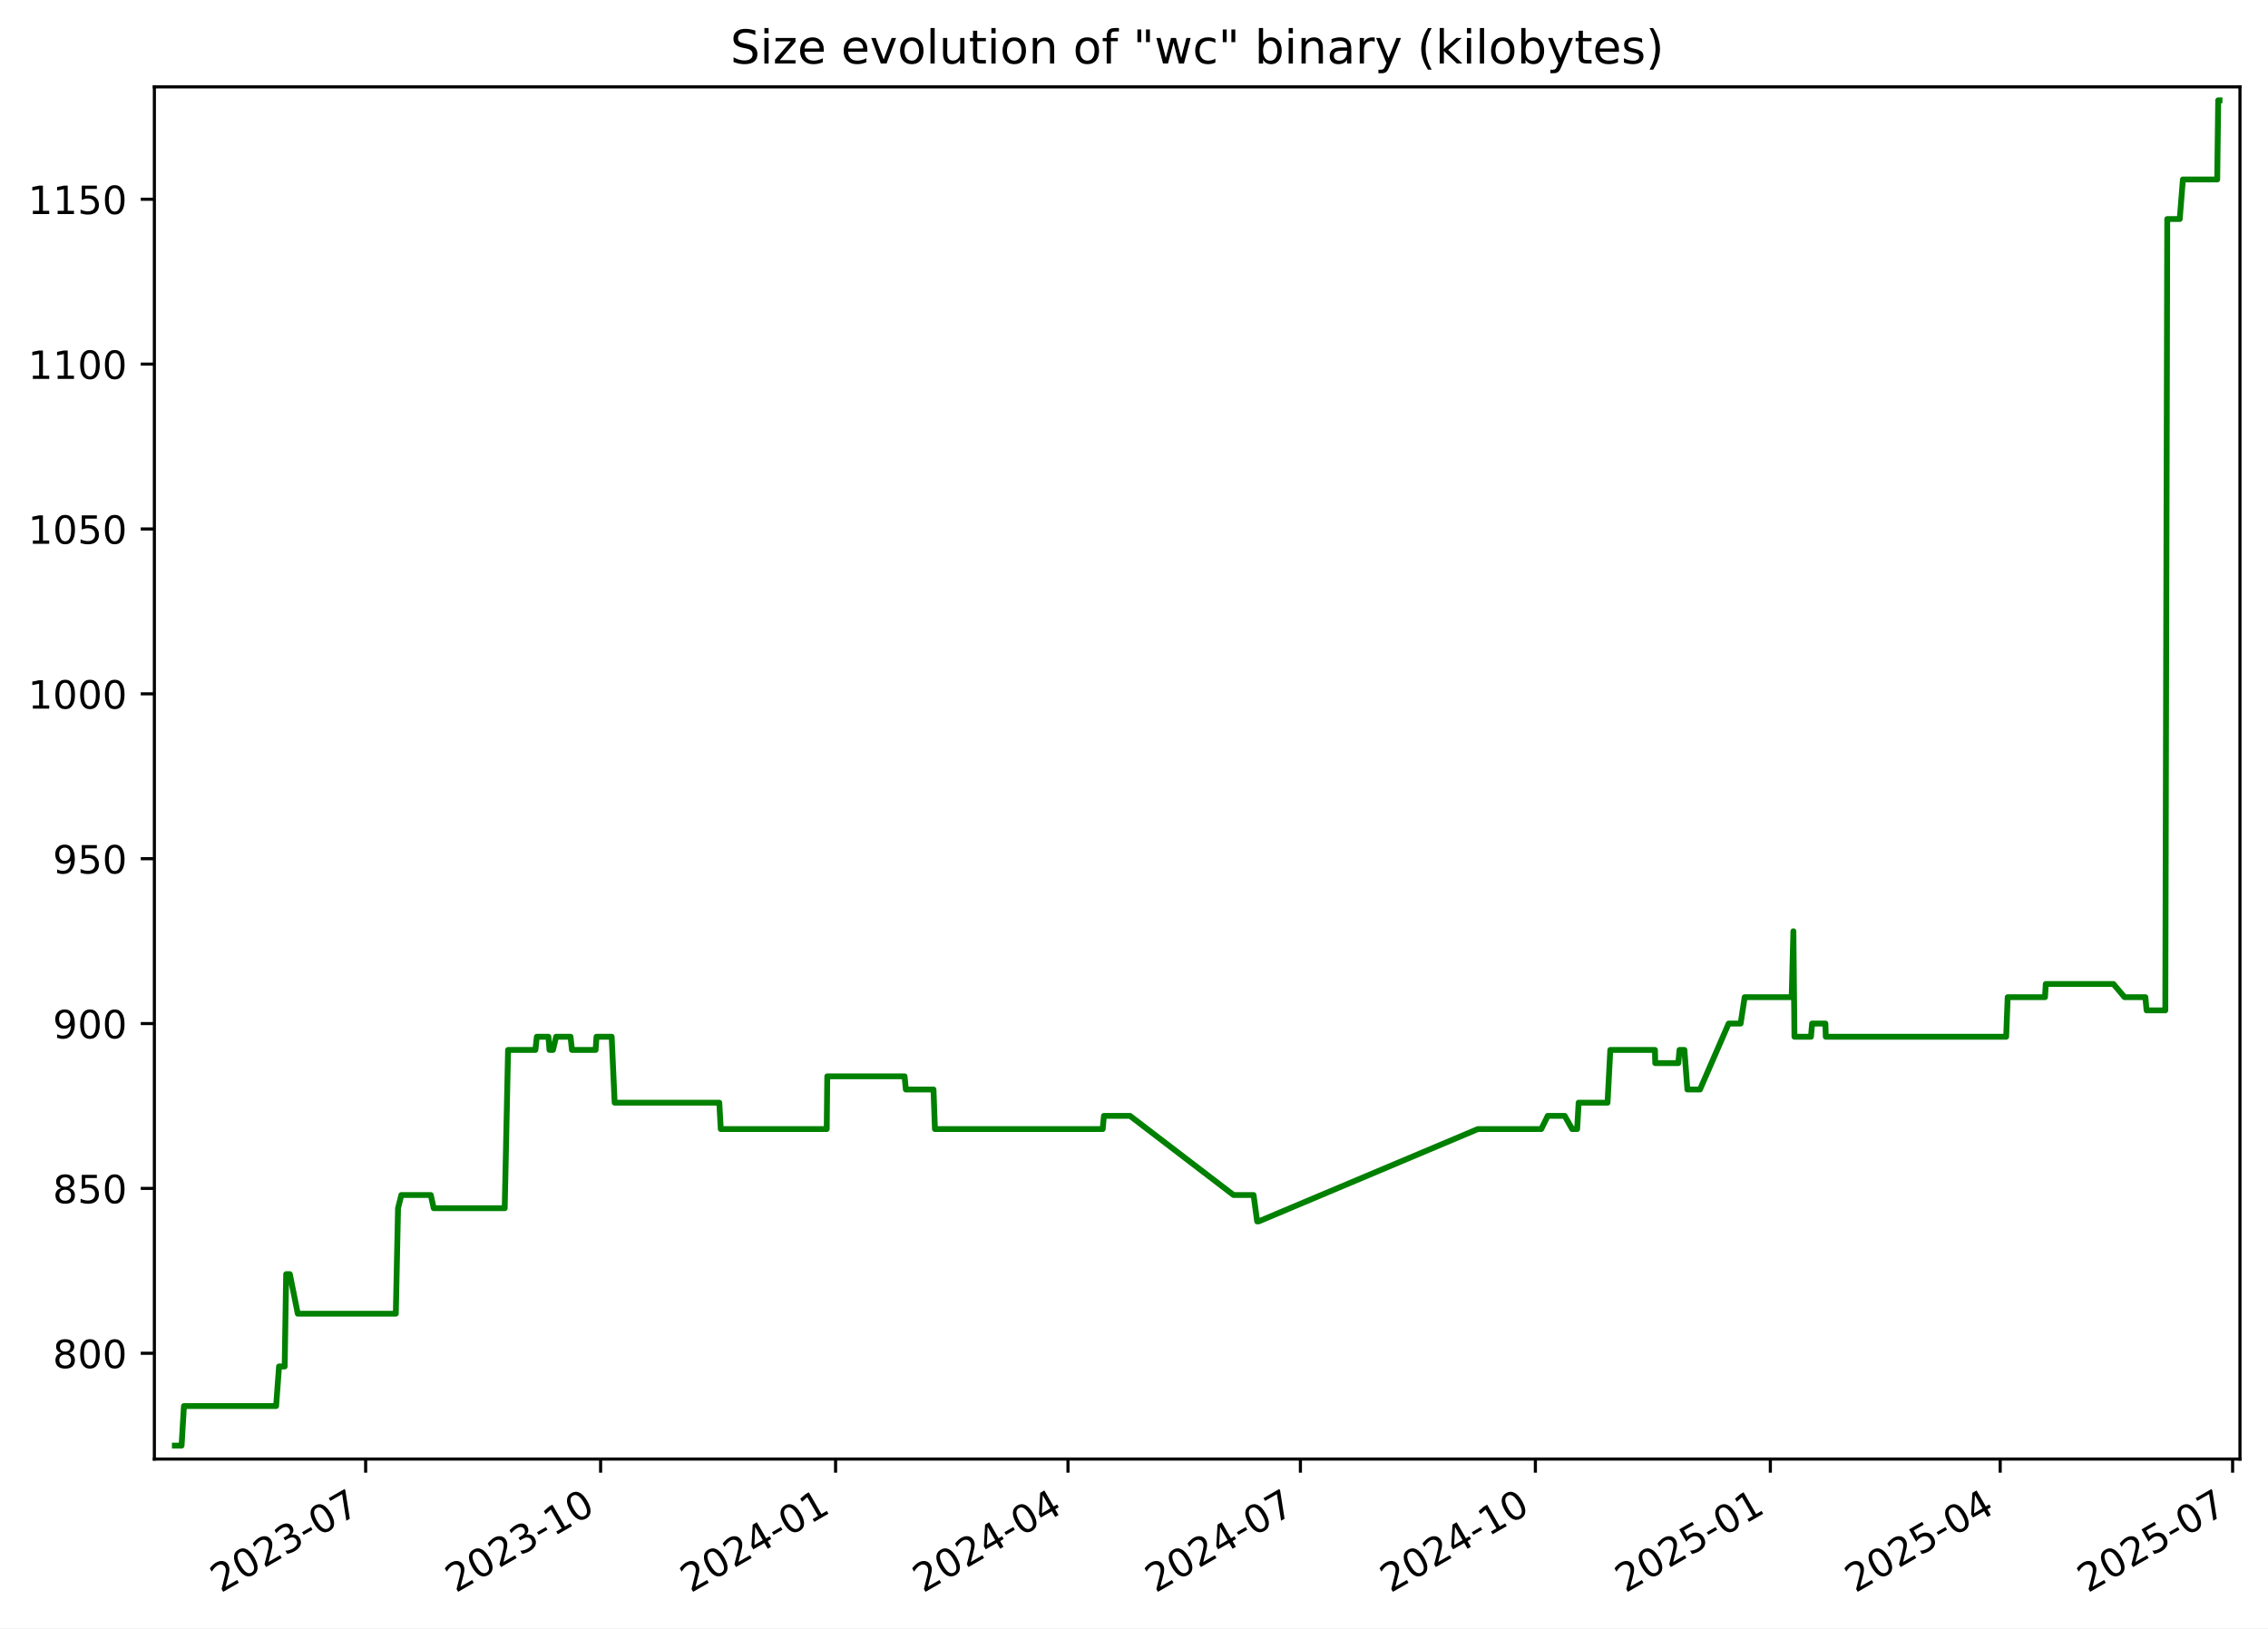
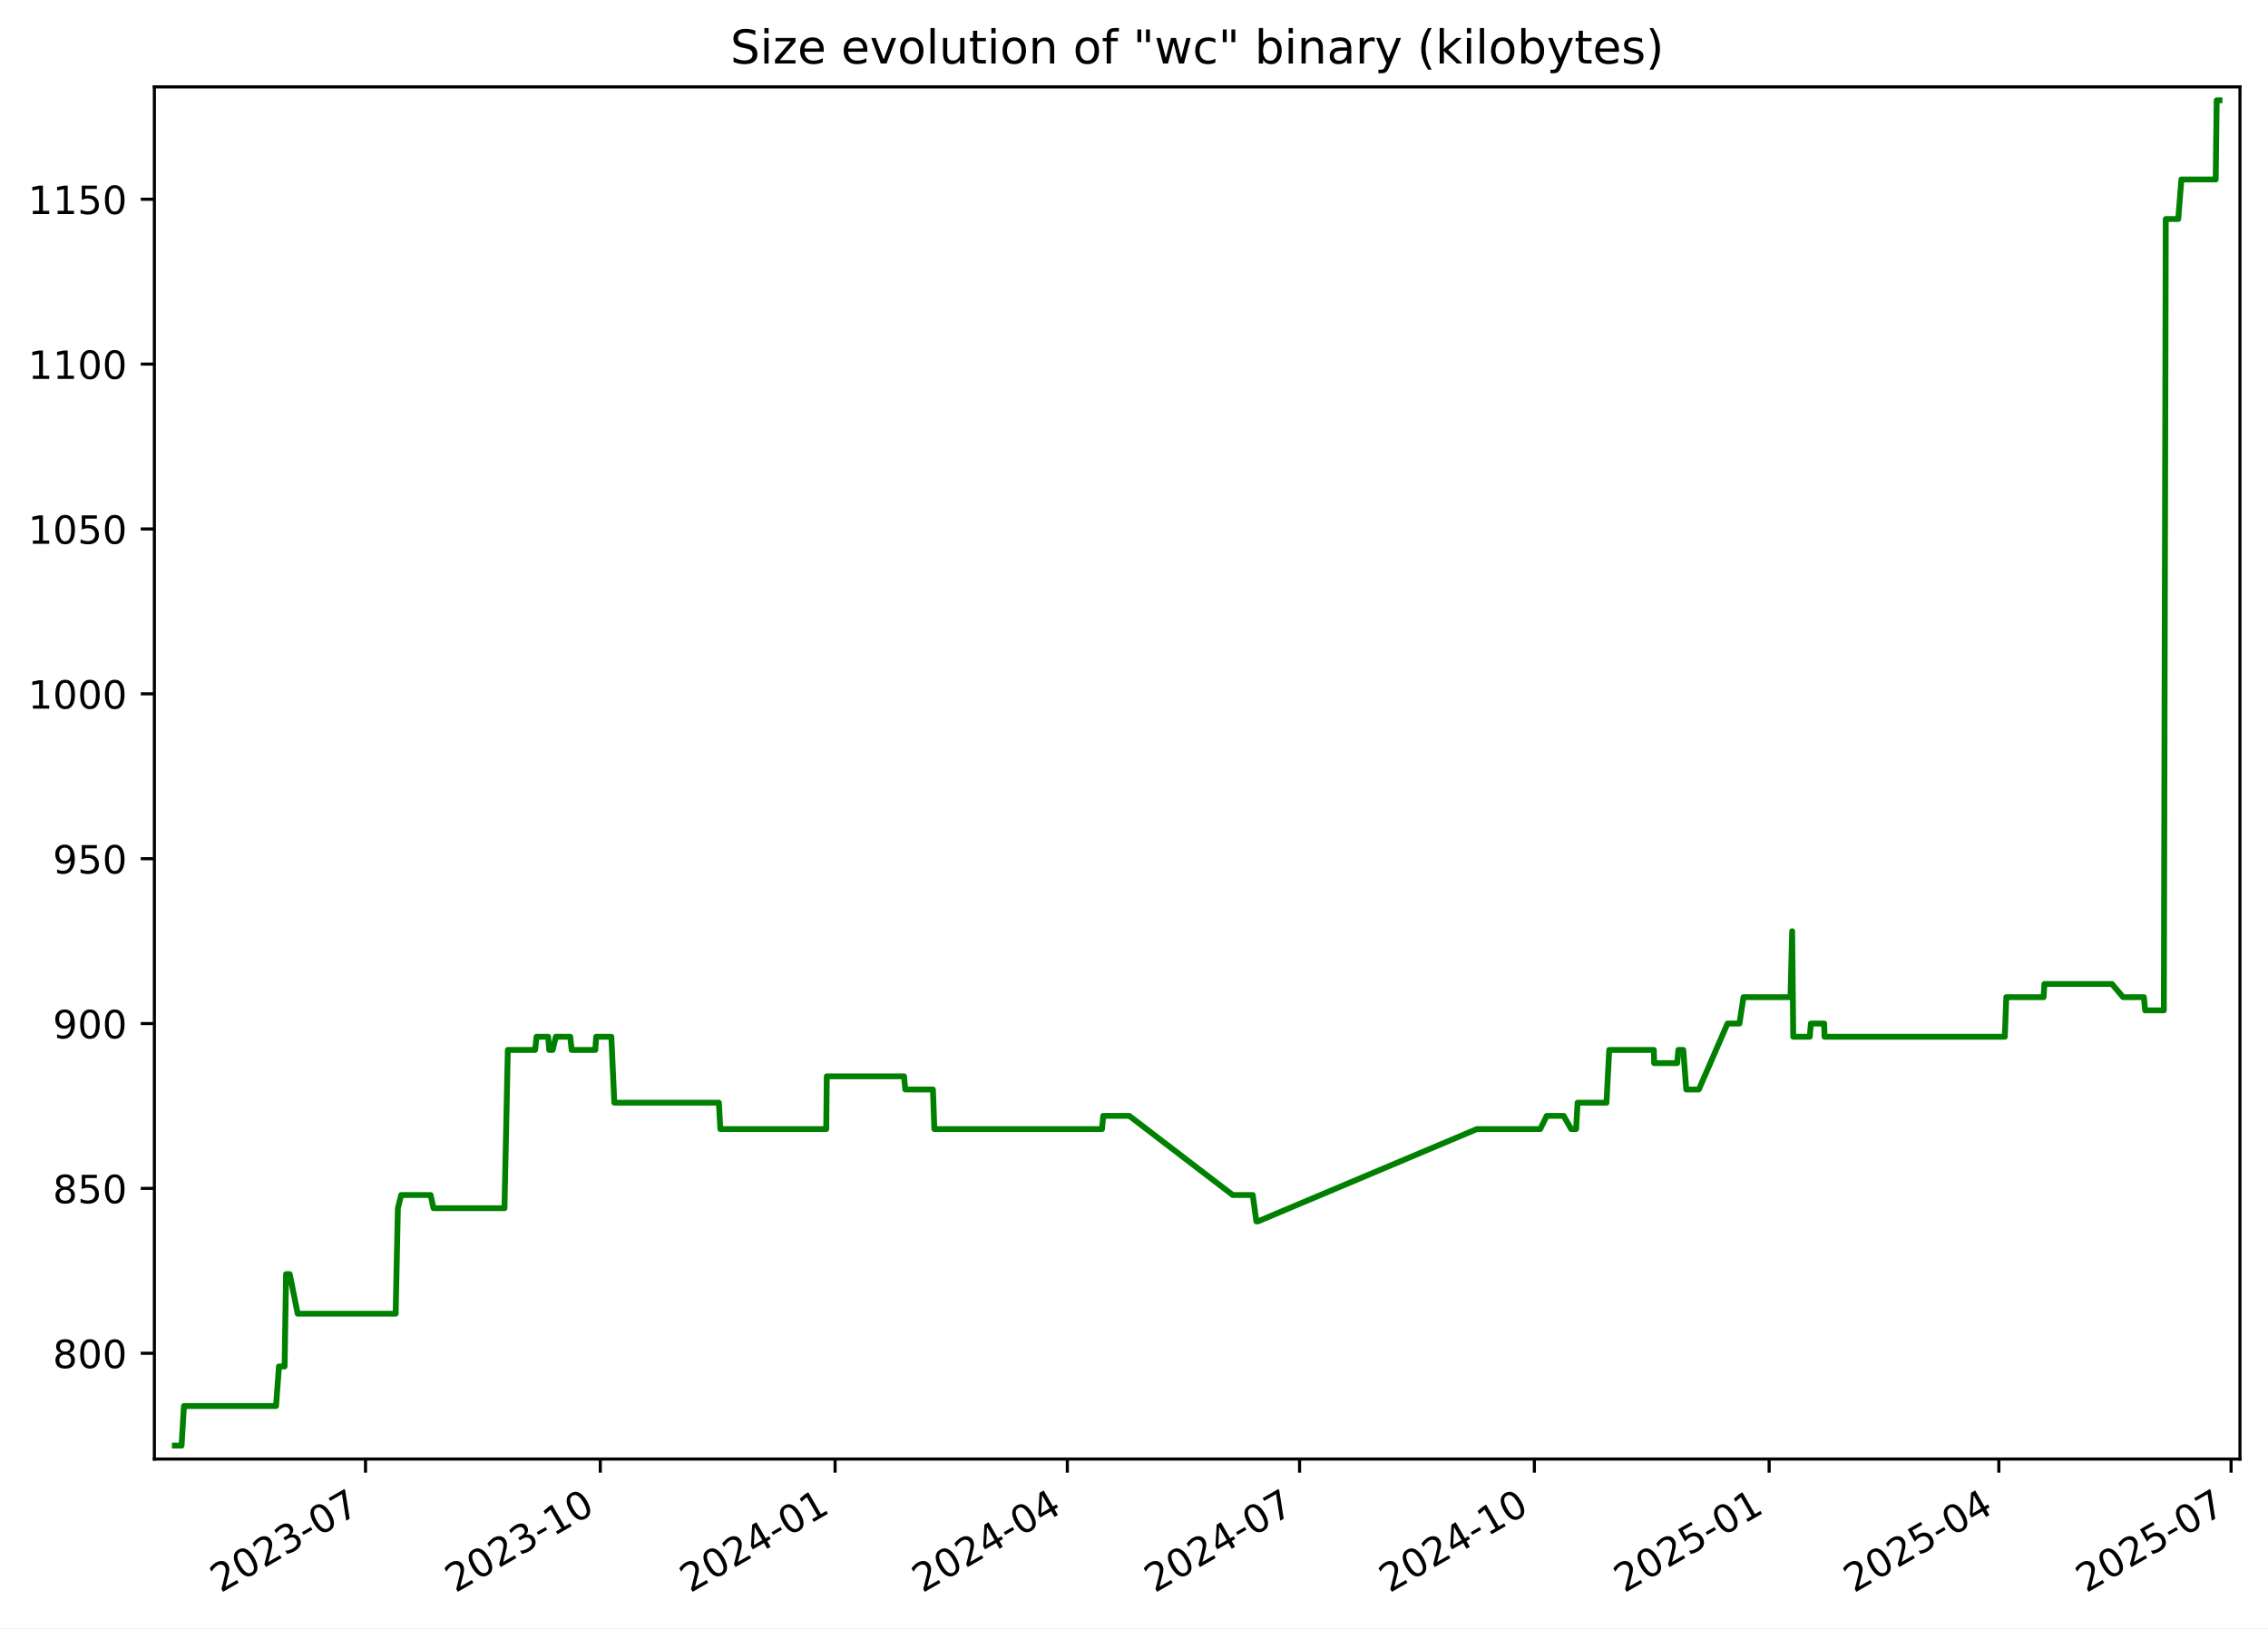
<svg xmlns="http://www.w3.org/2000/svg" xmlns:xlink="http://www.w3.org/1999/xlink" width="582.53pt" height="418.303pt" viewBox="0 0 582.53 418.303" version="1.1">
  <defs>
    <style type="text/css">*{stroke-linejoin: round; stroke-linecap: butt}</style>
  </defs>
  <g id="figure_1">
    <g id="patch_1">
      <path d="M -0 418.303  L 582.53 418.303  L 582.53 0  L -0 0  z " style="fill: #ffffff" />
    </g>
    <g id="axes_1">
      <g id="patch_2">
        <path d="M 39.65 374.83  L 575.33 374.83  L 575.33 22.318  L 39.65 22.318  z " style="fill: #ffffff" />
      </g>
      <g id="matplotlib.axis_1">
        <g id="xtick_1">
          <g id="line2d_1">
            <defs>
-               <path id="m84c3c71144" d="M 0 0  L 0 3.5  " style="stroke: #000000; stroke-width: 0.8" />
+               <path id="mcc13d13015" d="M 0 0  L 0 3.5  " style="stroke: #000000; stroke-width: 0.8" />
            </defs>
            <g>
-               <use xlink:href="#m84c3c71144" x="93.917" y="374.83" style="stroke: #000000; stroke-width: 0.8" />
+               <use xlink:href="#mcc13d13015" x="93.881" y="374.83" style="stroke: #000000; stroke-width: 0.8" />
            </g>
          </g>
          <g id="text_1">
-             <g transform="translate(56.69237 409.302) rotate(-30) scale(0.1 -0.1)">
+             <g transform="translate(56.6558 409.302) rotate(-30) scale(0.1 -0.1)">
              <defs>
                <path id="DejaVuSans-32" d="M 1228 531  L 3431 531  L 3431 0  L 469 0  L 469 531  Q 828 903 1448 1529  Q 2069 2156 2228 2338  Q 2531 2678 2651 2914  Q 2772 3150 2772 3378  Q 2772 3750 2511 3984  Q 2250 4219 1831 4219  Q 1534 4219 1204 4116  Q 875 4013 500 3803  L 500 4441  Q 881 4594 1212 4672  Q 1544 4750 1819 4750  Q 2544 4750 2975 4387  Q 3406 4025 3406 3419  Q 3406 3131 3298 2873  Q 3191 2616 2906 2266  Q 2828 2175 2409 1742  Q 1991 1309 1228 531  z " transform="scale(0.015625)" />
                <path id="DejaVuSans-30" d="M 2034 4250  Q 1547 4250 1301 3770  Q 1056 3291 1056 2328  Q 1056 1369 1301 889  Q 1547 409 2034 409  Q 2525 409 2770 889  Q 3016 1369 3016 2328  Q 3016 3291 2770 3770  Q 2525 4250 2034 4250  z M 2034 4750  Q 2819 4750 3233 4129  Q 3647 3509 3647 2328  Q 3647 1150 3233 529  Q 2819 -91 2034 -91  Q 1250 -91 836 529  Q 422 1150 422 2328  Q 422 3509 836 4129  Q 1250 4750 2034 4750  z " transform="scale(0.015625)" />
                <path id="DejaVuSans-33" d="M 2597 2516  Q 3050 2419 3304 2112  Q 3559 1806 3559 1356  Q 3559 666 3084 287  Q 2609 -91 1734 -91  Q 1441 -91 1130 -33  Q 819 25 488 141  L 488 750  Q 750 597 1062 519  Q 1375 441 1716 441  Q 2309 441 2620 675  Q 2931 909 2931 1356  Q 2931 1769 2642 2001  Q 2353 2234 1838 2234  L 1294 2234  L 1294 2753  L 1863 2753  Q 2328 2753 2575 2939  Q 2822 3125 2822 3475  Q 2822 3834 2567 4026  Q 2313 4219 1838 4219  Q 1578 4219 1281 4162  Q 984 4106 628 3988  L 628 4550  Q 988 4650 1302 4700  Q 1616 4750 1894 4750  Q 2613 4750 3031 4423  Q 3450 4097 3450 3541  Q 3450 3153 3228 2886  Q 3006 2619 2597 2516  z " transform="scale(0.015625)" />
                <path id="DejaVuSans-2d" d="M 313 2009  L 1997 2009  L 1997 1497  L 313 1497  L 313 2009  z " transform="scale(0.015625)" />
                <path id="DejaVuSans-37" d="M 525 4666  L 3525 4666  L 3525 4397  L 1831 0  L 1172 0  L 2766 4134  L 525 4134  L 525 4666  z " transform="scale(0.015625)" />
              </defs>
              <use xlink:href="#DejaVuSans-32" />
              <use xlink:href="#DejaVuSans-30" x="63.623" />
              <use xlink:href="#DejaVuSans-32" x="127.246" />
              <use xlink:href="#DejaVuSans-33" x="190.869" />
              <use xlink:href="#DejaVuSans-2d" x="254.492" />
              <use xlink:href="#DejaVuSans-30" x="290.576" />
              <use xlink:href="#DejaVuSans-37" x="354.199" />
            </g>
          </g>
        </g>
        <g id="xtick_2">
          <g id="line2d_2">
            <g>
-               <use xlink:href="#m84c3c71144" x="154.268" y="374.83" style="stroke: #000000; stroke-width: 0.8" />
+               <use xlink:href="#mcc13d13015" x="154.186" y="374.83" style="stroke: #000000; stroke-width: 0.8" />
            </g>
          </g>
          <g id="text_2">
-             <g transform="translate(117.0428 409.302) rotate(-30) scale(0.1 -0.1)">
+             <g transform="translate(116.9612 409.302) rotate(-30) scale(0.1 -0.1)">
              <defs>
                <path id="DejaVuSans-31" d="M 794 531  L 1825 531  L 1825 4091  L 703 3866  L 703 4441  L 1819 4666  L 2450 4666  L 2450 531  L 3481 531  L 3481 0  L 794 0  L 794 531  z " transform="scale(0.015625)" />
              </defs>
              <use xlink:href="#DejaVuSans-32" />
              <use xlink:href="#DejaVuSans-30" x="63.623" />
              <use xlink:href="#DejaVuSans-32" x="127.246" />
              <use xlink:href="#DejaVuSans-33" x="190.869" />
              <use xlink:href="#DejaVuSans-2d" x="254.492" />
              <use xlink:href="#DejaVuSans-31" x="290.576" />
              <use xlink:href="#DejaVuSans-30" x="354.199" />
            </g>
          </g>
        </g>
        <g id="xtick_3">
          <g id="line2d_3">
            <g>
-               <use xlink:href="#m84c3c71144" x="214.618" y="374.83" style="stroke: #000000; stroke-width: 0.8" />
+               <use xlink:href="#mcc13d13015" x="214.491" y="374.83" style="stroke: #000000; stroke-width: 0.8" />
            </g>
          </g>
          <g id="text_3">
-             <g transform="translate(177.3932 409.302) rotate(-30) scale(0.1 -0.1)">
+             <g transform="translate(177.2666 409.302) rotate(-30) scale(0.1 -0.1)">
              <defs>
                <path id="DejaVuSans-34" d="M 2419 4116  L 825 1625  L 2419 1625  L 2419 4116  z M 2253 4666  L 3047 4666  L 3047 1625  L 3713 1625  L 3713 1100  L 3047 1100  L 3047 0  L 2419 0  L 2419 1100  L 313 1100  L 313 1709  L 2253 4666  z " transform="scale(0.015625)" />
              </defs>
              <use xlink:href="#DejaVuSans-32" />
              <use xlink:href="#DejaVuSans-30" x="63.623" />
              <use xlink:href="#DejaVuSans-32" x="127.246" />
              <use xlink:href="#DejaVuSans-34" x="190.869" />
              <use xlink:href="#DejaVuSans-2d" x="254.492" />
              <use xlink:href="#DejaVuSans-30" x="290.576" />
              <use xlink:href="#DejaVuSans-31" x="354.199" />
            </g>
          </g>
        </g>
        <g id="xtick_4">
          <g id="line2d_4">
            <g>
-               <use xlink:href="#m84c3c71144" x="274.312" y="374.83" style="stroke: #000000; stroke-width: 0.8" />
+               <use xlink:href="#mcc13d13015" x="274.141" y="374.83" style="stroke: #000000; stroke-width: 0.8" />
            </g>
          </g>
          <g id="text_4">
-             <g transform="translate(237.0877 409.302) rotate(-30) scale(0.1 -0.1)">
+             <g transform="translate(236.9165 409.302) rotate(-30) scale(0.1 -0.1)">
              <use xlink:href="#DejaVuSans-32" />
              <use xlink:href="#DejaVuSans-30" x="63.623" />
              <use xlink:href="#DejaVuSans-32" x="127.246" />
              <use xlink:href="#DejaVuSans-34" x="190.869" />
              <use xlink:href="#DejaVuSans-2d" x="254.492" />
              <use xlink:href="#DejaVuSans-30" x="290.576" />
              <use xlink:href="#DejaVuSans-34" x="354.199" />
            </g>
          </g>
        </g>
        <g id="xtick_5">
          <g id="line2d_5">
            <g>
-               <use xlink:href="#m84c3c71144" x="334.007" y="374.83" style="stroke: #000000; stroke-width: 0.8" />
+               <use xlink:href="#mcc13d13015" x="333.791" y="374.83" style="stroke: #000000; stroke-width: 0.8" />
            </g>
          </g>
          <g id="text_5">
-             <g transform="translate(296.7821 409.302) rotate(-30) scale(0.1 -0.1)">
+             <g transform="translate(296.5664 409.302) rotate(-30) scale(0.1 -0.1)">
              <use xlink:href="#DejaVuSans-32" />
              <use xlink:href="#DejaVuSans-30" x="63.623" />
              <use xlink:href="#DejaVuSans-32" x="127.246" />
              <use xlink:href="#DejaVuSans-34" x="190.869" />
              <use xlink:href="#DejaVuSans-2d" x="254.492" />
              <use xlink:href="#DejaVuSans-30" x="290.576" />
              <use xlink:href="#DejaVuSans-37" x="354.199" />
            </g>
          </g>
        </g>
        <g id="xtick_6">
          <g id="line2d_6">
            <g>
-               <use xlink:href="#m84c3c71144" x="394.357" y="374.83" style="stroke: #000000; stroke-width: 0.8" />
+               <use xlink:href="#mcc13d13015" x="394.097" y="374.83" style="stroke: #000000; stroke-width: 0.8" />
            </g>
          </g>
          <g id="text_6">
-             <g transform="translate(357.1325 409.302) rotate(-30) scale(0.1 -0.1)">
+             <g transform="translate(356.8719 409.302) rotate(-30) scale(0.1 -0.1)">
              <use xlink:href="#DejaVuSans-32" />
              <use xlink:href="#DejaVuSans-30" x="63.623" />
              <use xlink:href="#DejaVuSans-32" x="127.246" />
              <use xlink:href="#DejaVuSans-34" x="190.869" />
              <use xlink:href="#DejaVuSans-2d" x="254.492" />
              <use xlink:href="#DejaVuSans-31" x="290.576" />
              <use xlink:href="#DejaVuSans-30" x="354.199" />
            </g>
          </g>
        </g>
        <g id="xtick_7">
          <g id="line2d_7">
            <g>
-               <use xlink:href="#m84c3c71144" x="454.708" y="374.83" style="stroke: #000000; stroke-width: 0.8" />
+               <use xlink:href="#mcc13d13015" x="454.402" y="374.83" style="stroke: #000000; stroke-width: 0.8" />
            </g>
          </g>
          <g id="text_7">
-             <g transform="translate(417.483 409.302) rotate(-30) scale(0.1 -0.1)">
+             <g transform="translate(417.1773 409.302) rotate(-30) scale(0.1 -0.1)">
              <defs>
                <path id="DejaVuSans-35" d="M 691 4666  L 3169 4666  L 3169 4134  L 1269 4134  L 1269 2991  Q 1406 3038 1543 3061  Q 1681 3084 1819 3084  Q 2600 3084 3056 2656  Q 3513 2228 3513 1497  Q 3513 744 3044 326  Q 2575 -91 1722 -91  Q 1428 -91 1123 -41  Q 819 9 494 109  L 494 744  Q 775 591 1075 516  Q 1375 441 1709 441  Q 2250 441 2565 725  Q 2881 1009 2881 1497  Q 2881 1984 2565 2268  Q 2250 2553 1709 2553  Q 1456 2553 1204 2497  Q 953 2441 691 2322  L 691 4666  z " transform="scale(0.015625)" />
              </defs>
              <use xlink:href="#DejaVuSans-32" />
              <use xlink:href="#DejaVuSans-30" x="63.623" />
              <use xlink:href="#DejaVuSans-32" x="127.246" />
              <use xlink:href="#DejaVuSans-35" x="190.869" />
              <use xlink:href="#DejaVuSans-2d" x="254.492" />
              <use xlink:href="#DejaVuSans-30" x="290.576" />
              <use xlink:href="#DejaVuSans-31" x="354.199" />
            </g>
          </g>
        </g>
        <g id="xtick_8">
          <g id="line2d_8">
            <g>
-               <use xlink:href="#m84c3c71144" x="513.746" y="374.83" style="stroke: #000000; stroke-width: 0.8" />
+               <use xlink:href="#mcc13d13015" x="513.397" y="374.83" style="stroke: #000000; stroke-width: 0.8" />
            </g>
          </g>
          <g id="text_8">
-             <g transform="translate(476.5214 409.302) rotate(-30) scale(0.1 -0.1)">
+             <g transform="translate(476.1717 409.302) rotate(-30) scale(0.1 -0.1)">
              <use xlink:href="#DejaVuSans-32" />
              <use xlink:href="#DejaVuSans-30" x="63.623" />
              <use xlink:href="#DejaVuSans-32" x="127.246" />
              <use xlink:href="#DejaVuSans-35" x="190.869" />
              <use xlink:href="#DejaVuSans-2d" x="254.492" />
              <use xlink:href="#DejaVuSans-30" x="290.576" />
              <use xlink:href="#DejaVuSans-34" x="354.199" />
            </g>
          </g>
        </g>
        <g id="xtick_9">
          <g id="line2d_9">
            <g>
-               <use xlink:href="#m84c3c71144" x="573.441" y="374.83" style="stroke: #000000; stroke-width: 0.8" />
+               <use xlink:href="#mcc13d13015" x="573.046" y="374.83" style="stroke: #000000; stroke-width: 0.8" />
            </g>
          </g>
          <g id="text_9">
-             <g transform="translate(536.2159 409.302) rotate(-30) scale(0.1 -0.1)">
+             <g transform="translate(535.8216 409.302) rotate(-30) scale(0.1 -0.1)">
              <use xlink:href="#DejaVuSans-32" />
              <use xlink:href="#DejaVuSans-30" x="63.623" />
              <use xlink:href="#DejaVuSans-32" x="127.246" />
              <use xlink:href="#DejaVuSans-35" x="190.869" />
              <use xlink:href="#DejaVuSans-2d" x="254.492" />
              <use xlink:href="#DejaVuSans-30" x="290.576" />
              <use xlink:href="#DejaVuSans-37" x="354.199" />
            </g>
          </g>
        </g>
      </g>
      <g id="matplotlib.axis_2">
        <g id="ytick_1">
          <g id="line2d_10">
            <defs>
-               <path id="mffe35fcabe" d="M 0 0  L -3.5 0  " style="stroke: #000000; stroke-width: 0.8" />
+               <path id="m4782041a92" d="M 0 0  L -3.5 0  " style="stroke: #000000; stroke-width: 0.8" />
            </defs>
            <g>
-               <use xlink:href="#mffe35fcabe" x="39.65" y="347.656" style="stroke: #000000; stroke-width: 0.8" />
+               <use xlink:href="#m4782041a92" x="39.65" y="347.656" style="stroke: #000000; stroke-width: 0.8" />
            </g>
          </g>
          <g id="text_10">
            <g transform="translate(13.5625 351.4557) scale(0.1 -0.1)">
              <defs>
                <path id="DejaVuSans-38" d="M 2034 2216  Q 1584 2216 1326 1975  Q 1069 1734 1069 1313  Q 1069 891 1326 650  Q 1584 409 2034 409  Q 2484 409 2743 651  Q 3003 894 3003 1313  Q 3003 1734 2745 1975  Q 2488 2216 2034 2216  z M 1403 2484  Q 997 2584 770 2862  Q 544 3141 544 3541  Q 544 4100 942 4425  Q 1341 4750 2034 4750  Q 2731 4750 3128 4425  Q 3525 4100 3525 3541  Q 3525 3141 3298 2862  Q 3072 2584 2669 2484  Q 3125 2378 3379 2068  Q 3634 1759 3634 1313  Q 3634 634 3220 271  Q 2806 -91 2034 -91  Q 1263 -91 848 271  Q 434 634 434 1313  Q 434 1759 690 2068  Q 947 2378 1403 2484  z M 1172 3481  Q 1172 3119 1398 2916  Q 1625 2713 2034 2713  Q 2441 2713 2670 2916  Q 2900 3119 2900 3481  Q 2900 3844 2670 4047  Q 2441 4250 2034 4250  Q 1625 4250 1398 4047  Q 1172 3844 1172 3481  z " transform="scale(0.015625)" />
              </defs>
              <use xlink:href="#DejaVuSans-38" />
              <use xlink:href="#DejaVuSans-30" x="63.623" />
              <use xlink:href="#DejaVuSans-30" x="127.246" />
            </g>
          </g>
        </g>
        <g id="ytick_2">
          <g id="line2d_11">
            <g>
-               <use xlink:href="#mffe35fcabe" x="39.65" y="305.304" style="stroke: #000000; stroke-width: 0.8" />
+               <use xlink:href="#m4782041a92" x="39.65" y="305.304" style="stroke: #000000; stroke-width: 0.8" />
            </g>
          </g>
          <g id="text_11">
            <g transform="translate(13.5625 309.1028) scale(0.1 -0.1)">
              <use xlink:href="#DejaVuSans-38" />
              <use xlink:href="#DejaVuSans-35" x="63.623" />
              <use xlink:href="#DejaVuSans-30" x="127.246" />
            </g>
          </g>
        </g>
        <g id="ytick_3">
          <g id="line2d_12">
            <g>
-               <use xlink:href="#mffe35fcabe" x="39.65" y="262.951" style="stroke: #000000; stroke-width: 0.8" />
+               <use xlink:href="#m4782041a92" x="39.65" y="262.951" style="stroke: #000000; stroke-width: 0.8" />
            </g>
          </g>
          <g id="text_12">
            <g transform="translate(13.5625 266.7498) scale(0.1 -0.1)">
              <defs>
                <path id="DejaVuSans-39" d="M 703 97  L 703 672  Q 941 559 1184 500  Q 1428 441 1663 441  Q 2288 441 2617 861  Q 2947 1281 2994 2138  Q 2813 1869 2534 1725  Q 2256 1581 1919 1581  Q 1219 1581 811 2004  Q 403 2428 403 3163  Q 403 3881 828 4315  Q 1253 4750 1959 4750  Q 2769 4750 3195 4129  Q 3622 3509 3622 2328  Q 3622 1225 3098 567  Q 2575 -91 1691 -91  Q 1453 -91 1209 -44  Q 966 3 703 97  z M 1959 2075  Q 2384 2075 2632 2365  Q 2881 2656 2881 3163  Q 2881 3666 2632 3958  Q 2384 4250 1959 4250  Q 1534 4250 1286 3958  Q 1038 3666 1038 3163  Q 1038 2656 1286 2365  Q 1534 2075 1959 2075  z " transform="scale(0.015625)" />
              </defs>
              <use xlink:href="#DejaVuSans-39" />
              <use xlink:href="#DejaVuSans-30" x="63.623" />
              <use xlink:href="#DejaVuSans-30" x="127.246" />
            </g>
          </g>
        </g>
        <g id="ytick_4">
          <g id="line2d_13">
            <g>
-               <use xlink:href="#mffe35fcabe" x="39.65" y="220.598" style="stroke: #000000; stroke-width: 0.8" />
+               <use xlink:href="#m4782041a92" x="39.65" y="220.598" style="stroke: #000000; stroke-width: 0.8" />
            </g>
          </g>
          <g id="text_13">
            <g transform="translate(13.5625 224.3969) scale(0.1 -0.1)">
              <use xlink:href="#DejaVuSans-39" />
              <use xlink:href="#DejaVuSans-35" x="63.623" />
              <use xlink:href="#DejaVuSans-30" x="127.246" />
            </g>
          </g>
        </g>
        <g id="ytick_5">
          <g id="line2d_14">
            <g>
-               <use xlink:href="#mffe35fcabe" x="39.65" y="178.245" style="stroke: #000000; stroke-width: 0.8" />
+               <use xlink:href="#m4782041a92" x="39.65" y="178.245" style="stroke: #000000; stroke-width: 0.8" />
            </g>
          </g>
          <g id="text_14">
            <g transform="translate(7.2 182.0439) scale(0.1 -0.1)">
              <use xlink:href="#DejaVuSans-31" />
              <use xlink:href="#DejaVuSans-30" x="63.623" />
              <use xlink:href="#DejaVuSans-30" x="127.246" />
              <use xlink:href="#DejaVuSans-30" x="190.869" />
            </g>
          </g>
        </g>
        <g id="ytick_6">
          <g id="line2d_15">
            <g>
-               <use xlink:href="#mffe35fcabe" x="39.65" y="135.892" style="stroke: #000000; stroke-width: 0.8" />
+               <use xlink:href="#m4782041a92" x="39.65" y="135.892" style="stroke: #000000; stroke-width: 0.8" />
            </g>
          </g>
          <g id="text_15">
            <g transform="translate(7.2 139.691) scale(0.1 -0.1)">
              <use xlink:href="#DejaVuSans-31" />
              <use xlink:href="#DejaVuSans-30" x="63.623" />
              <use xlink:href="#DejaVuSans-35" x="127.246" />
              <use xlink:href="#DejaVuSans-30" x="190.869" />
            </g>
          </g>
        </g>
        <g id="ytick_7">
          <g id="line2d_16">
            <g>
-               <use xlink:href="#mffe35fcabe" x="39.65" y="93.539" style="stroke: #000000; stroke-width: 0.8" />
+               <use xlink:href="#m4782041a92" x="39.65" y="93.539" style="stroke: #000000; stroke-width: 0.8" />
            </g>
          </g>
          <g id="text_16">
            <g transform="translate(7.2 97.33805) scale(0.1 -0.1)">
              <use xlink:href="#DejaVuSans-31" />
              <use xlink:href="#DejaVuSans-31" x="63.623" />
              <use xlink:href="#DejaVuSans-30" x="127.246" />
              <use xlink:href="#DejaVuSans-30" x="190.869" />
            </g>
          </g>
        </g>
        <g id="ytick_8">
          <g id="line2d_17">
            <g>
-               <use xlink:href="#mffe35fcabe" x="39.65" y="51.186" style="stroke: #000000; stroke-width: 0.8" />
+               <use xlink:href="#m4782041a92" x="39.65" y="51.186" style="stroke: #000000; stroke-width: 0.8" />
            </g>
          </g>
          <g id="text_17">
            <g transform="translate(7.2 54.98511) scale(0.1 -0.1)">
              <use xlink:href="#DejaVuSans-31" />
              <use xlink:href="#DejaVuSans-31" x="63.623" />
              <use xlink:href="#DejaVuSans-35" x="127.246" />
              <use xlink:href="#DejaVuSans-30" x="190.869" />
            </g>
          </g>
        </g>
      </g>
      <g id="line2d_18">
-         <path d="M 44.902 371.374  L 46.638 371.374  L 47.246 361.209  L 70.921 361.209  L 71.671 351.045  L 73.118 351.045  L 73.502 327.327  L 74.439 327.327  L 76.484 337.492  L 101.664 337.492  L 102.235 310.386  L 103.089 306.998  L 110.65 306.998  L 111.395 310.386  L 129.634 310.386  L 130.498 269.727  L 137.517 269.727  L 137.885 266.339  L 140.863 266.339  L 141.133 269.727  L 142.028 269.727  L 142.83 266.339  L 146.537 266.339  L 146.906 269.727  L 152.982 269.727  L 153.212 266.339  L 157.108 266.339  L 157.869 283.28  L 184.75 283.28  L 185.126 290.056  L 212.342 290.056  L 212.483 276.504  L 232.335 276.504  L 232.666 279.892  L 239.765 279.892  L 240.134 290.056  L 283.228 290.056  L 283.541 286.668  L 290.24 286.668  L 316.828 306.998  L 321.973 306.998  L 322.897 313.774  L 323.297 313.774  L 379.588 290.056  L 395.869 290.056  L 397.53 286.668  L 401.884 286.668  L 403.813 290.056  L 405.087 290.056  L 405.469 283.28  L 412.894 283.28  L 413.604 269.727  L 425.071 269.727  L 425.142 273.115  L 431.07 273.115  L 431.376 269.727  L 432.635 269.727  L 433.405 279.892  L 436.635 279.892  L 444.003 262.951  L 447.075 262.951  L 448.113 256.174  L 460.189 256.174  L 460.626 239.233  L 460.901 266.339  L 465.144 266.339  L 465.434 262.951  L 468.853 262.951  L 468.944 266.339  L 515.281 266.339  L 515.667 256.174  L 525.253 256.174  L 525.453 252.786  L 542.821 252.786  L 545.688 256.174  L 551.032 256.174  L 551.347 259.562  L 556.156 259.562  L 556.654 56.268  L 559.86 56.268  L 560.675 46.104  L 569.487 46.104  L 569.741 25.774  L 570.078 25.774  L 570.078 25.774  " clip-path="url(#p90d0ebb846)" style="fill: none; stroke: #008000; stroke-width: 1.5; stroke-linecap: square" />
+         <path d="M 44.902 371.374  L 46.637 371.374  L 47.244 361.209  L 70.902 361.209  L 71.651 351.045  L 73.097 351.045  L 73.481 327.327  L 74.417 327.327  L 76.46 337.492  L 101.622 337.492  L 102.193 310.386  L 103.045 306.998  L 110.601 306.998  L 111.345 310.386  L 129.571 310.386  L 130.434 269.727  L 137.448 269.727  L 137.816 266.339  L 140.791 266.339  L 141.062 269.727  L 141.956 269.727  L 142.757 266.339  L 146.461 266.339  L 146.829 269.727  L 152.902 269.727  L 153.131 266.339  L 157.025 266.339  L 157.785 283.28  L 184.646 283.28  L 185.021 290.056  L 212.217 290.056  L 212.358 276.504  L 232.195 276.504  L 232.526 279.892  L 239.62 279.892  L 239.988 290.056  L 283.05 290.056  L 283.363 286.668  L 290.057 286.668  L 316.625 306.998  L 321.767 306.998  L 322.69 313.774  L 323.089 313.774  L 379.338 290.056  L 395.607 290.056  L 397.267 286.668  L 401.617 286.668  L 403.545 290.056  L 404.818 290.056  L 405.2 283.28  L 412.62 283.28  L 413.329 269.727  L 424.787 269.727  L 424.858 273.115  L 430.782 273.115  L 431.088 269.727  L 432.346 269.727  L 433.115 279.892  L 436.343 279.892  L 443.705 262.951  L 446.775 262.951  L 447.812 256.174  L 459.879 256.174  L 460.316 239.233  L 460.591 266.339  L 464.831 266.339  L 465.121 262.951  L 468.537 262.951  L 468.628 266.339  L 514.93 266.339  L 515.316 256.174  L 524.895 256.174  L 525.095 252.786  L 542.45 252.786  L 545.314 256.174  L 550.654 256.174  L 550.969 259.562  L 555.775 259.562  L 556.272 56.268  L 559.476 56.268  L 560.29 46.104  L 569.096 46.104  L 569.349 25.774  L 570.078 25.774  L 570.078 25.774  " clip-path="url(#p9ad45706df)" style="fill: none; stroke: #008000; stroke-width: 1.5; stroke-linecap: square" />
      </g>
      <g id="patch_3">
        <path d="M 39.65 374.83  L 39.65 22.318  " style="fill: none; stroke: #000000; stroke-width: 0.8; stroke-linejoin: miter; stroke-linecap: square" />
      </g>
      <g id="patch_4">
        <path d="M 575.33 374.83  L 575.33 22.318  " style="fill: none; stroke: #000000; stroke-width: 0.8; stroke-linejoin: miter; stroke-linecap: square" />
      </g>
      <g id="patch_5">
        <path d="M 39.65 374.83  L 575.33 374.83  " style="fill: none; stroke: #000000; stroke-width: 0.8; stroke-linejoin: miter; stroke-linecap: square" />
      </g>
      <g id="patch_6">
        <path d="M 39.65 22.318  L 575.33 22.318  " style="fill: none; stroke: #000000; stroke-width: 0.8; stroke-linejoin: miter; stroke-linecap: square" />
      </g>
      <g id="text_18">
        <g transform="translate(187.5884 16.31812) scale(0.12 -0.12)">
          <defs>
            <path id="DejaVuSans-53" d="M 3425 4513  L 3425 3897  Q 3066 4069 2747 4153  Q 2428 4238 2131 4238  Q 1616 4238 1336 4038  Q 1056 3838 1056 3469  Q 1056 3159 1242 3001  Q 1428 2844 1947 2747  L 2328 2669  Q 3034 2534 3370 2195  Q 3706 1856 3706 1288  Q 3706 609 3251 259  Q 2797 -91 1919 -91  Q 1588 -91 1214 -16  Q 841 59 441 206  L 441 856  Q 825 641 1194 531  Q 1563 422 1919 422  Q 2459 422 2753 634  Q 3047 847 3047 1241  Q 3047 1584 2836 1778  Q 2625 1972 2144 2069  L 1759 2144  Q 1053 2284 737 2584  Q 422 2884 422 3419  Q 422 4038 858 4394  Q 1294 4750 2059 4750  Q 2388 4750 2728 4690  Q 3069 4631 3425 4513  z " transform="scale(0.015625)" />
            <path id="DejaVuSans-69" d="M 603 3500  L 1178 3500  L 1178 0  L 603 0  L 603 3500  z M 603 4863  L 1178 4863  L 1178 4134  L 603 4134  L 603 4863  z " transform="scale(0.015625)" />
            <path id="DejaVuSans-7a" d="M 353 3500  L 3084 3500  L 3084 2975  L 922 459  L 3084 459  L 3084 0  L 275 0  L 275 525  L 2438 3041  L 353 3041  L 353 3500  z " transform="scale(0.015625)" />
            <path id="DejaVuSans-65" d="M 3597 1894  L 3597 1613  L 953 1613  Q 991 1019 1311 708  Q 1631 397 2203 397  Q 2534 397 2845 478  Q 3156 559 3463 722  L 3463 178  Q 3153 47 2828 -22  Q 2503 -91 2169 -91  Q 1331 -91 842 396  Q 353 884 353 1716  Q 353 2575 817 3079  Q 1281 3584 2069 3584  Q 2775 3584 3186 3129  Q 3597 2675 3597 1894  z M 3022 2063  Q 3016 2534 2758 2815  Q 2500 3097 2075 3097  Q 1594 3097 1305 2825  Q 1016 2553 972 2059  L 3022 2063  z " transform="scale(0.015625)" />
            <path id="DejaVuSans-20" transform="scale(0.015625)" />
            <path id="DejaVuSans-76" d="M 191 3500  L 800 3500  L 1894 563  L 2988 3500  L 3597 3500  L 2284 0  L 1503 0  L 191 3500  z " transform="scale(0.015625)" />
            <path id="DejaVuSans-6f" d="M 1959 3097  Q 1497 3097 1228 2736  Q 959 2375 959 1747  Q 959 1119 1226 758  Q 1494 397 1959 397  Q 2419 397 2687 759  Q 2956 1122 2956 1747  Q 2956 2369 2687 2733  Q 2419 3097 1959 3097  z M 1959 3584  Q 2709 3584 3137 3096  Q 3566 2609 3566 1747  Q 3566 888 3137 398  Q 2709 -91 1959 -91  Q 1206 -91 779 398  Q 353 888 353 1747  Q 353 2609 779 3096  Q 1206 3584 1959 3584  z " transform="scale(0.015625)" />
            <path id="DejaVuSans-6c" d="M 603 4863  L 1178 4863  L 1178 0  L 603 0  L 603 4863  z " transform="scale(0.015625)" />
            <path id="DejaVuSans-75" d="M 544 1381  L 544 3500  L 1119 3500  L 1119 1403  Q 1119 906 1312 657  Q 1506 409 1894 409  Q 2359 409 2629 706  Q 2900 1003 2900 1516  L 2900 3500  L 3475 3500  L 3475 0  L 2900 0  L 2900 538  Q 2691 219 2414 64  Q 2138 -91 1772 -91  Q 1169 -91 856 284  Q 544 659 544 1381  z M 1991 3584  L 1991 3584  z " transform="scale(0.015625)" />
            <path id="DejaVuSans-74" d="M 1172 4494  L 1172 3500  L 2356 3500  L 2356 3053  L 1172 3053  L 1172 1153  Q 1172 725 1289 603  Q 1406 481 1766 481  L 2356 481  L 2356 0  L 1766 0  Q 1100 0 847 248  Q 594 497 594 1153  L 594 3053  L 172 3053  L 172 3500  L 594 3500  L 594 4494  L 1172 4494  z " transform="scale(0.015625)" />
            <path id="DejaVuSans-6e" d="M 3513 2113  L 3513 0  L 2938 0  L 2938 2094  Q 2938 2591 2744 2837  Q 2550 3084 2163 3084  Q 1697 3084 1428 2787  Q 1159 2491 1159 1978  L 1159 0  L 581 0  L 581 3500  L 1159 3500  L 1159 2956  Q 1366 3272 1645 3428  Q 1925 3584 2291 3584  Q 2894 3584 3203 3211  Q 3513 2838 3513 2113  z " transform="scale(0.015625)" />
            <path id="DejaVuSans-66" d="M 2375 4863  L 2375 4384  L 1825 4384  Q 1516 4384 1395 4259  Q 1275 4134 1275 3809  L 1275 3500  L 2222 3500  L 2222 3053  L 1275 3053  L 1275 0  L 697 0  L 697 3053  L 147 3053  L 147 3500  L 697 3500  L 697 3744  Q 697 4328 969 4595  Q 1241 4863 1831 4863  L 2375 4863  z " transform="scale(0.015625)" />
            <path id="DejaVuSans-22" d="M 1147 4666  L 1147 2931  L 616 2931  L 616 4666  L 1147 4666  z M 2328 4666  L 2328 2931  L 1797 2931  L 1797 4666  L 2328 4666  z " transform="scale(0.015625)" />
            <path id="DejaVuSans-77" d="M 269 3500  L 844 3500  L 1563 769  L 2278 3500  L 2956 3500  L 3675 769  L 4391 3500  L 4966 3500  L 4050 0  L 3372 0  L 2619 2869  L 1863 0  L 1184 0  L 269 3500  z " transform="scale(0.015625)" />
            <path id="DejaVuSans-63" d="M 3122 3366  L 3122 2828  Q 2878 2963 2633 3030  Q 2388 3097 2138 3097  Q 1578 3097 1268 2742  Q 959 2388 959 1747  Q 959 1106 1268 751  Q 1578 397 2138 397  Q 2388 397 2633 464  Q 2878 531 3122 666  L 3122 134  Q 2881 22 2623 -34  Q 2366 -91 2075 -91  Q 1284 -91 818 406  Q 353 903 353 1747  Q 353 2603 823 3093  Q 1294 3584 2113 3584  Q 2378 3584 2631 3529  Q 2884 3475 3122 3366  z " transform="scale(0.015625)" />
            <path id="DejaVuSans-62" d="M 3116 1747  Q 3116 2381 2855 2742  Q 2594 3103 2138 3103  Q 1681 3103 1420 2742  Q 1159 2381 1159 1747  Q 1159 1113 1420 752  Q 1681 391 2138 391  Q 2594 391 2855 752  Q 3116 1113 3116 1747  z M 1159 2969  Q 1341 3281 1617 3432  Q 1894 3584 2278 3584  Q 2916 3584 3314 3078  Q 3713 2572 3713 1747  Q 3713 922 3314 415  Q 2916 -91 2278 -91  Q 1894 -91 1617 61  Q 1341 213 1159 525  L 1159 0  L 581 0  L 581 4863  L 1159 4863  L 1159 2969  z " transform="scale(0.015625)" />
            <path id="DejaVuSans-61" d="M 2194 1759  Q 1497 1759 1228 1600  Q 959 1441 959 1056  Q 959 750 1161 570  Q 1363 391 1709 391  Q 2188 391 2477 730  Q 2766 1069 2766 1631  L 2766 1759  L 2194 1759  z M 3341 1997  L 3341 0  L 2766 0  L 2766 531  Q 2569 213 2275 61  Q 1981 -91 1556 -91  Q 1019 -91 701 211  Q 384 513 384 1019  Q 384 1609 779 1909  Q 1175 2209 1959 2209  L 2766 2209  L 2766 2266  Q 2766 2663 2505 2880  Q 2244 3097 1772 3097  Q 1472 3097 1187 3025  Q 903 2953 641 2809  L 641 3341  Q 956 3463 1253 3523  Q 1550 3584 1831 3584  Q 2591 3584 2966 3190  Q 3341 2797 3341 1997  z " transform="scale(0.015625)" />
            <path id="DejaVuSans-72" d="M 2631 2963  Q 2534 3019 2420 3045  Q 2306 3072 2169 3072  Q 1681 3072 1420 2755  Q 1159 2438 1159 1844  L 1159 0  L 581 0  L 581 3500  L 1159 3500  L 1159 2956  Q 1341 3275 1631 3429  Q 1922 3584 2338 3584  Q 2397 3584 2469 3576  Q 2541 3569 2628 3553  L 2631 2963  z " transform="scale(0.015625)" />
            <path id="DejaVuSans-79" d="M 2059 -325  Q 1816 -950 1584 -1140  Q 1353 -1331 966 -1331  L 506 -1331  L 506 -850  L 844 -850  Q 1081 -850 1212 -737  Q 1344 -625 1503 -206  L 1606 56  L 191 3500  L 800 3500  L 1894 763  L 2988 3500  L 3597 3500  L 2059 -325  z " transform="scale(0.015625)" />
            <path id="DejaVuSans-28" d="M 1984 4856  Q 1566 4138 1362 3434  Q 1159 2731 1159 2009  Q 1159 1288 1364 580  Q 1569 -128 1984 -844  L 1484 -844  Q 1016 -109 783 600  Q 550 1309 550 2009  Q 550 2706 781 3412  Q 1013 4119 1484 4856  L 1984 4856  z " transform="scale(0.015625)" />
            <path id="DejaVuSans-6b" d="M 581 4863  L 1159 4863  L 1159 1991  L 2875 3500  L 3609 3500  L 1753 1863  L 3688 0  L 2938 0  L 1159 1709  L 1159 0  L 581 0  L 581 4863  z " transform="scale(0.015625)" />
            <path id="DejaVuSans-73" d="M 2834 3397  L 2834 2853  Q 2591 2978 2328 3040  Q 2066 3103 1784 3103  Q 1356 3103 1142 2972  Q 928 2841 928 2578  Q 928 2378 1081 2264  Q 1234 2150 1697 2047  L 1894 2003  Q 2506 1872 2764 1633  Q 3022 1394 3022 966  Q 3022 478 2636 193  Q 2250 -91 1575 -91  Q 1294 -91 989 -36  Q 684 19 347 128  L 347 722  Q 666 556 975 473  Q 1284 391 1588 391  Q 1994 391 2212 530  Q 2431 669 2431 922  Q 2431 1156 2273 1281  Q 2116 1406 1581 1522  L 1381 1569  Q 847 1681 609 1914  Q 372 2147 372 2553  Q 372 3047 722 3315  Q 1072 3584 1716 3584  Q 2034 3584 2315 3537  Q 2597 3491 2834 3397  z " transform="scale(0.015625)" />
            <path id="DejaVuSans-29" d="M 513 4856  L 1013 4856  Q 1481 4119 1714 3412  Q 1947 2706 1947 2009  Q 1947 1309 1714 600  Q 1481 -109 1013 -844  L 513 -844  Q 928 -128 1133 580  Q 1338 1288 1338 2009  Q 1338 2731 1133 3434  Q 928 4138 513 4856  z " transform="scale(0.015625)" />
          </defs>
          <use xlink:href="#DejaVuSans-53" />
          <use xlink:href="#DejaVuSans-69" x="63.477" />
          <use xlink:href="#DejaVuSans-7a" x="91.26" />
          <use xlink:href="#DejaVuSans-65" x="143.75" />
          <use xlink:href="#DejaVuSans-20" x="205.273" />
          <use xlink:href="#DejaVuSans-65" x="237.061" />
          <use xlink:href="#DejaVuSans-76" x="298.584" />
          <use xlink:href="#DejaVuSans-6f" x="357.764" />
          <use xlink:href="#DejaVuSans-6c" x="418.945" />
          <use xlink:href="#DejaVuSans-75" x="446.729" />
          <use xlink:href="#DejaVuSans-74" x="510.107" />
          <use xlink:href="#DejaVuSans-69" x="549.316" />
          <use xlink:href="#DejaVuSans-6f" x="577.1" />
          <use xlink:href="#DejaVuSans-6e" x="638.281" />
          <use xlink:href="#DejaVuSans-20" x="701.66" />
          <use xlink:href="#DejaVuSans-6f" x="733.447" />
          <use xlink:href="#DejaVuSans-66" x="794.629" />
          <use xlink:href="#DejaVuSans-20" x="829.834" />
          <use xlink:href="#DejaVuSans-22" x="861.621" />
          <use xlink:href="#DejaVuSans-77" x="907.617" />
          <use xlink:href="#DejaVuSans-63" x="989.404" />
          <use xlink:href="#DejaVuSans-22" x="1044.385" />
          <use xlink:href="#DejaVuSans-20" x="1090.381" />
          <use xlink:href="#DejaVuSans-62" x="1122.168" />
          <use xlink:href="#DejaVuSans-69" x="1185.645" />
          <use xlink:href="#DejaVuSans-6e" x="1213.428" />
          <use xlink:href="#DejaVuSans-61" x="1276.807" />
          <use xlink:href="#DejaVuSans-72" x="1338.086" />
          <use xlink:href="#DejaVuSans-79" x="1379.199" />
          <use xlink:href="#DejaVuSans-20" x="1438.379" />
          <use xlink:href="#DejaVuSans-28" x="1470.166" />
          <use xlink:href="#DejaVuSans-6b" x="1509.18" />
          <use xlink:href="#DejaVuSans-69" x="1567.09" />
          <use xlink:href="#DejaVuSans-6c" x="1594.873" />
          <use xlink:href="#DejaVuSans-6f" x="1622.656" />
          <use xlink:href="#DejaVuSans-62" x="1683.838" />
          <use xlink:href="#DejaVuSans-79" x="1747.314" />
          <use xlink:href="#DejaVuSans-74" x="1806.494" />
          <use xlink:href="#DejaVuSans-65" x="1845.703" />
          <use xlink:href="#DejaVuSans-73" x="1907.227" />
          <use xlink:href="#DejaVuSans-29" x="1959.326" />
        </g>
      </g>
    </g>
  </g>
  <defs>
-     <clipPath id="p90d0ebb846">
+     <clipPath id="p9ad45706df">
      <rect x="39.65" y="22.318" width="535.68" height="352.512" />
    </clipPath>
  </defs>
</svg>
